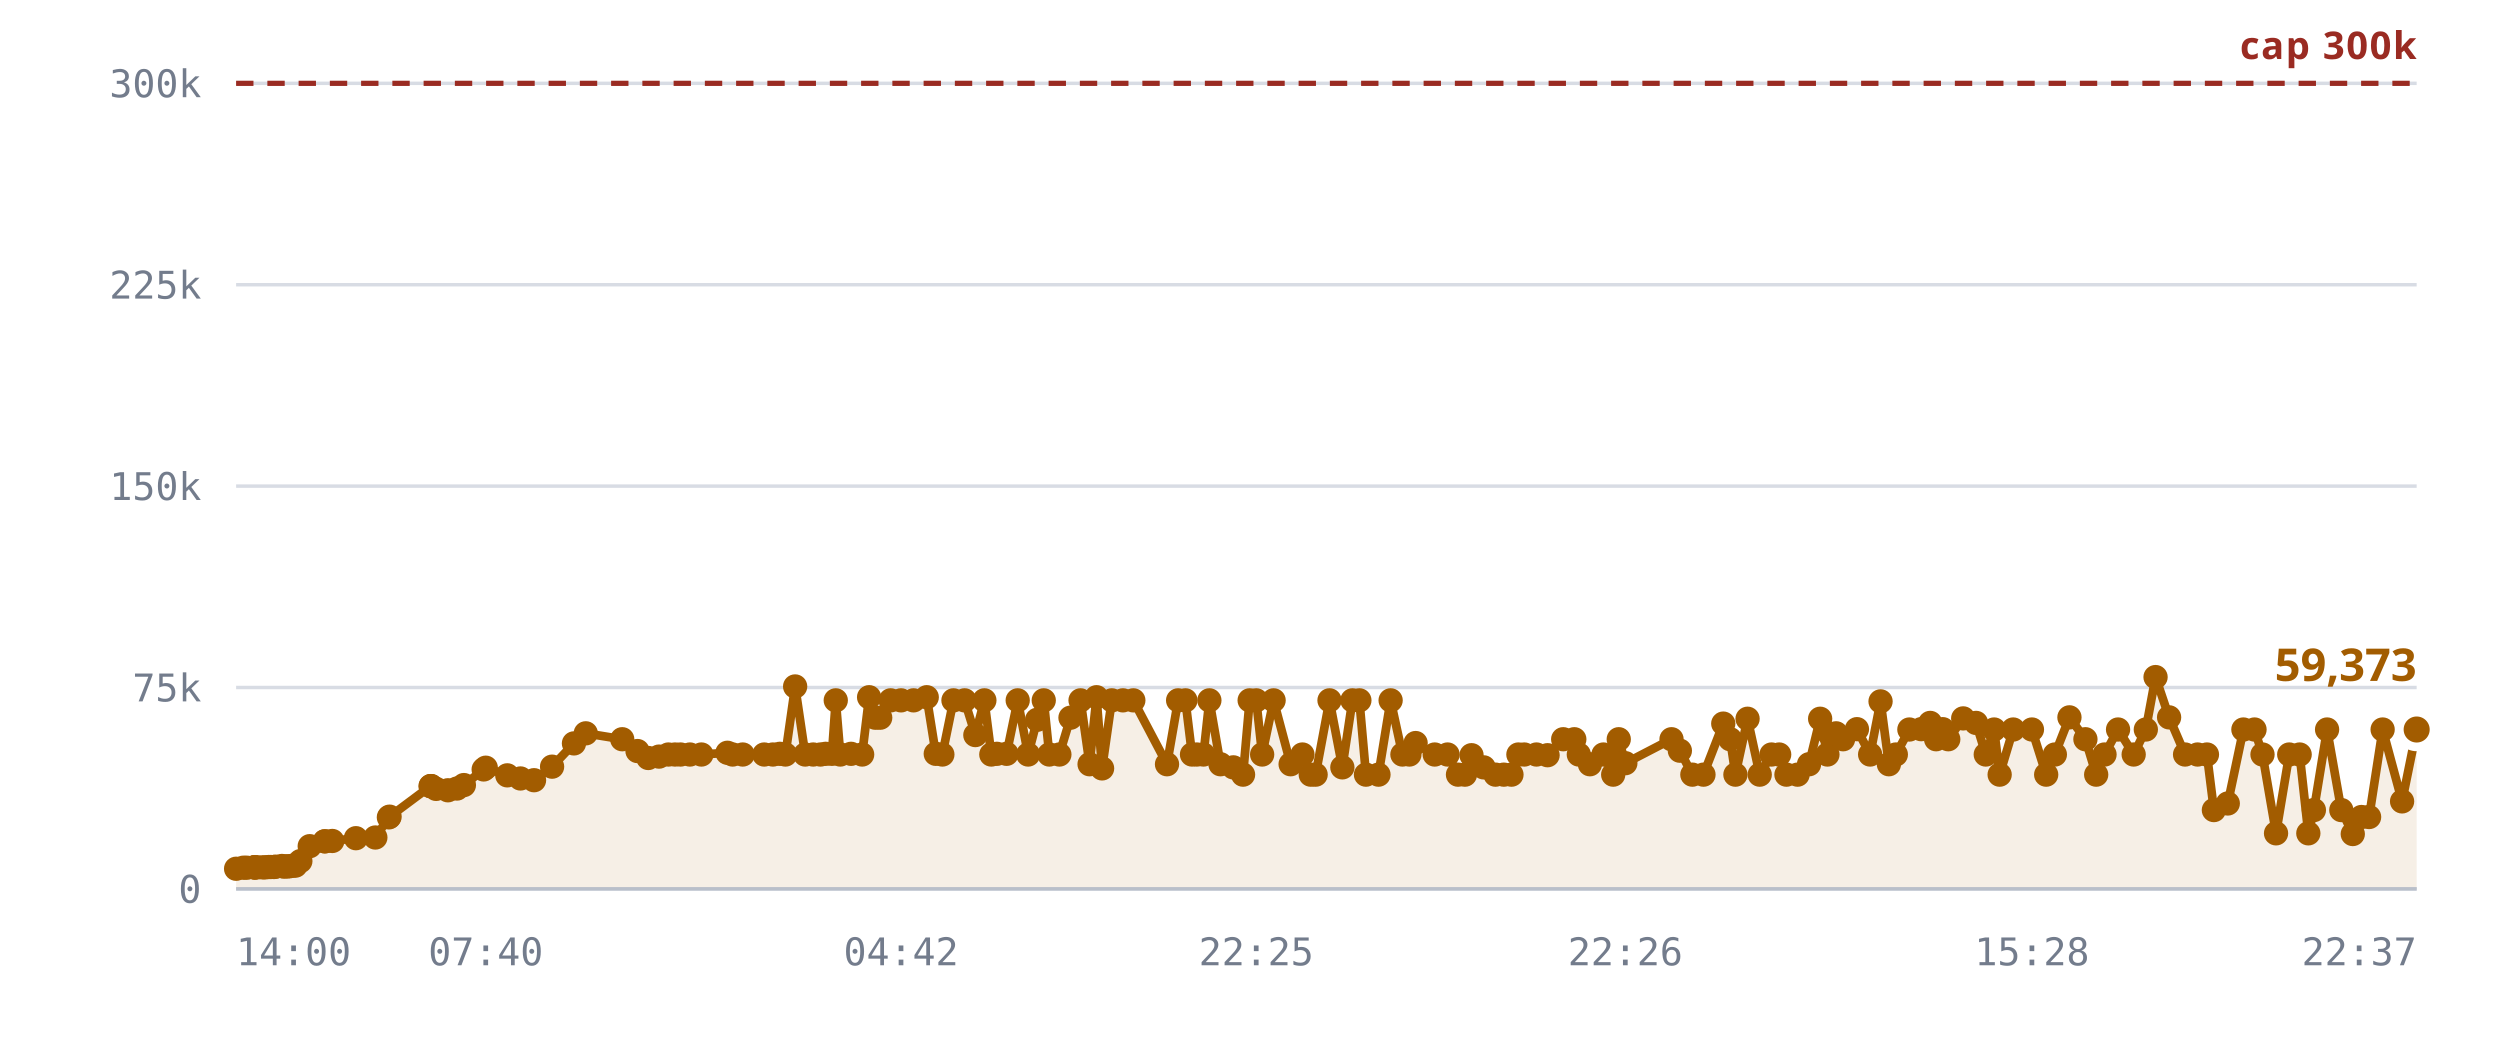
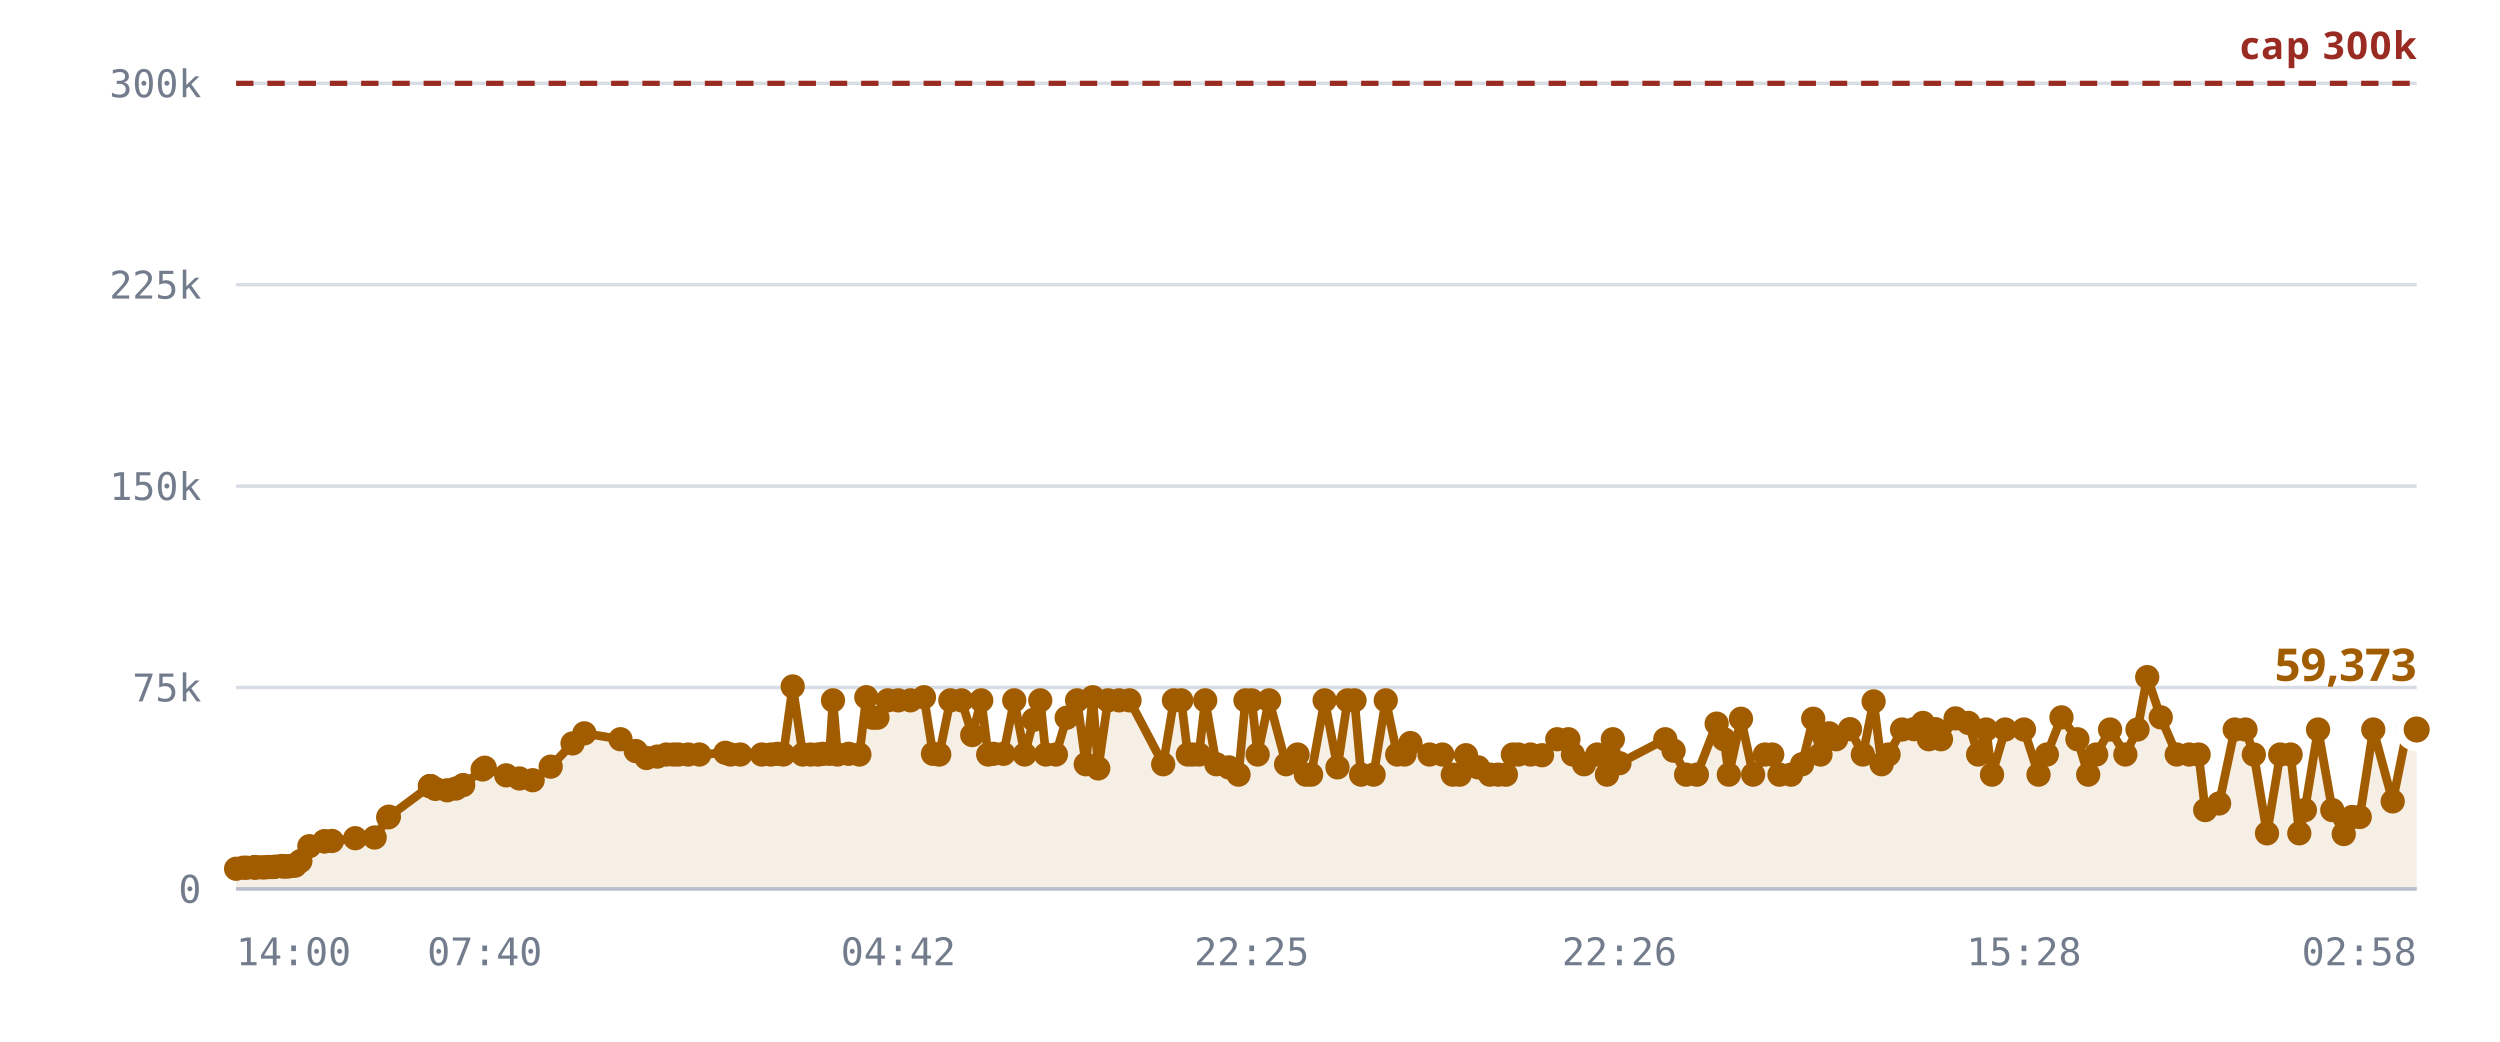
<svg xmlns="http://www.w3.org/2000/svg" viewBox="0 0 720 300" role="img" aria-label="Rooms against the 300,000 cap">
  <style>
    .grid      { stroke: var(--chart-grid, #d8dce4); stroke-width: 1; }
    .cap       { stroke: var(--chart-cap, #9a2b22); stroke-width: 1.5; stroke-dasharray: 5 4; }
    .cap-label { fill: var(--chart-cap, #9a2b22); font: 600 11px Archivo, system-ui, sans-serif; letter-spacing: .04em; }
    .tick      { fill: var(--chart-muted, #737c8c); font: 500 11px "IBM Plex Mono", ui-monospace, monospace; }
    .tick-y    { text-anchor: end; }
    .tick-x    { text-anchor: middle; }
    .series    { fill: none; stroke: var(--chart-line, #a25c00); stroke-width: 2.5; stroke-linejoin: round; stroke-linecap: round; }
    .fill      { fill: var(--chart-fill, rgba(162,92,0,.10)); stroke: none; }
    .dot       { fill: var(--chart-line, #a25c00); }
    .dot-last  { stroke: var(--chart-bg, #fff); stroke-width: 2.5; }
    .end-label { fill: var(--chart-line, #a25c00); font: 700 13px Archivo, system-ui, sans-serif; }
    .axis      { stroke: var(--chart-axis, #b9bfca); stroke-width: 1; }
  </style>
  <line x1="68" y1="256.0" x2="696" y2="256.0" class="grid" />
  <text x="58" y="260.0" class="tick tick-y">0</text>
  <line x1="68" y1="198.0" x2="696" y2="198.0" class="grid" />
  <text x="58" y="202.0" class="tick tick-y">75k</text>
  <line x1="68" y1="140.0" x2="696" y2="140.0" class="grid" />
  <text x="58" y="144.0" class="tick tick-y">150k</text>
  <line x1="68" y1="82.0" x2="696" y2="82.0" class="grid" />
  <text x="58" y="86.0" class="tick tick-y">225k</text>
  <line x1="68" y1="24.0" x2="696" y2="24.0" class="grid" />
  <text x="58" y="28.0" class="tick tick-y">300k</text>
-   <path d="M68.0,250.2 L70.1,249.9 L71.1,249.9 L73.2,249.8 L73.3,249.8 L73.3,249.8 L73.5,249.8 L74.1,249.8 L75.6,249.8 L76.4,249.8 L77.4,249.7 L78.0,249.7 L78.9,249.7 L79.4,249.6 L81.2,249.4 L81.8,249.6 L82.7,249.5 L83.3,249.5 L84.4,249.3 L85.1,249.3 L86.5,248.0 L89.2,243.7 L93.5,242.3 L93.6,242.3 L95.7,242.2 L102.5,241.4 L108.1,241.2 L112.0,235.4 L112.2,235.2 L124.0,226.4 L124.1,226.4 L124.2,226.4 L125.6,227.2 L129.0,227.6 L131.6,227.1 L133.6,226.1 L139.3,221.6 L139.9,221.1 L146.1,223.3 L149.9,224.2 L153.8,224.7 L159.0,220.8 L165.3,214.1 L168.7,211.2 L179.2,212.9 L183.6,216.3 L186.7,218.3 L189.8,217.9 L192.5,217.3 L194.4,217.3 L196.0,217.3 L198.7,217.3 L202.0,217.3 L209.5,216.8 L211.0,217.3 L213.9,217.3 L220.1,217.3 L222.6,217.3 L224.6,217.1 L226.2,217.3 L229.0,197.7 L231.9,217.3 L234.2,217.3 L236.3,217.3 L237.8,217.1 L239.6,217.1 L240.7,201.7 L242.0,217.3 L245.1,217.1 L248.3,217.3 L250.3,200.8 L252.1,206.7 L253.5,206.7 L256.5,201.7 L259.5,201.7 L263.1,201.7 L266.9,200.8 L269.5,217.1 L271.4,217.3 L274.6,201.7 L277.8,201.7 L280.9,211.7 L283.5,201.7 L285.5,217.3 L287.1,217.1 L289.9,217.1 L293.1,201.7 L296.1,217.3 L298.7,207.3 L300.6,201.7 L302.2,217.3 L305.1,217.3 L308.3,206.7 L311.2,201.7 L313.8,220.1 L315.8,200.8 L317.4,221.3 L320.2,201.7 L323.4,201.7 L326.4,201.7 L336.1,220.1 L339.3,201.7 L341.4,201.7 L343.3,217.3 L344.7,217.3 L346.6,217.3 L348.3,201.7 L351.5,220.1 L355.2,221.0 L358.0,223.1 L359.9,201.7 L361.8,201.7 L363.5,217.3 L366.8,201.7 L371.7,220.1 L375.1,217.3 L377.5,223.1 L378.9,223.1 L382.9,201.7 L386.6,221.0 L389.5,201.7 L391.5,201.7 L393.4,223.1 L397.0,223.1 L400.5,201.7 L403.9,217.3 L405.9,217.3 L407.7,214.0 L413.2,217.3 L416.9,217.3 L419.9,223.1 L421.9,223.1 L423.8,217.5 L427.3,221.0 L430.7,223.1 L433.1,223.1 L435.3,223.1 L437.3,217.3 L439.0,217.3 L442.5,217.3 L445.7,217.5 L450.2,212.9 L453.4,212.9 L454.7,217.3 L457.9,220.1 L461.8,217.3 L464.6,223.1 L466.2,212.9 L468.1,219.8 L481.4,212.9 L483.8,216.2 L487.4,223.1 L490.6,223.1 L496.3,208.4 L498.3,212.9 L499.8,223.1 L503.3,207.0 L506.8,223.1 L510.2,217.3 L512.4,217.3 L514.5,223.1 L517.7,223.1 L521.0,220.1 L524.2,207.0 L526.3,217.3 L526.8,211.3 L528.8,211.2 L530.8,212.9 L534.8,210.0 L538.6,217.3 L541.6,202.0 L544.0,220.1 L546.0,217.3 L549.9,210.1 L553.3,210.0 L555.9,208.2 L557.6,212.9 L559.5,210.0 L561.1,212.9 L565.4,206.9 L569.1,208.2 L571.9,217.3 L574.3,210.1 L575.9,223.1 L579.8,210.1 L585.2,210.1 L589.3,223.1 L591.8,217.3 L596.0,206.6 L600.6,212.9 L603.7,223.1 L606.1,217.3 L610.0,210.1 L614.5,217.3 L618.0,210.1 L620.8,195.0 L624.7,206.6 L629.3,217.3 L632.9,217.3 L635.6,217.3 L637.6,233.3 L641.6,231.4 L646.1,210.1 L649.3,210.1 L651.6,217.3 L655.5,240.0 L659.3,217.3 L662.3,217.3 L664.8,240.0 L666.4,233.3 L670.2,210.1 L674.3,233.3 L677.6,240.2 L680.1,235.3 L682.3,235.3 L686.2,210.1 L691.8,230.8 L696.0,210.1 L696.0,256.0 L68.0,256.0 Z" class="fill" />
+   <path d="M68.0,250.2 L70.1,249.9 L71.1,249.9 L73.2,249.8 L73.3,249.8 L73.3,249.8 L73.5,249.8 L74.1,249.8 L75.5,249.8 L76.4,249.8 L77.4,249.7 L78.0,249.7 L78.8,249.7 L79.3,249.6 L81.1,249.4 L81.7,249.6 L82.7,249.5 L83.2,249.5 L84.3,249.3 L85.0,249.3 L86.5,248.0 L89.1,243.7 L93.4,242.3 L93.5,242.3 L95.6,242.2 L102.3,241.4 L107.9,241.2 L111.8,235.4 L112.0,235.2 L123.8,226.4 L123.9,226.4 L124.0,226.4 L125.4,227.2 L128.8,227.6 L131.3,227.1 L133.4,226.1 L139.0,221.6 L139.6,221.1 L145.8,223.3 L149.6,224.2 L153.4,224.7 L158.6,220.8 L164.9,214.1 L168.3,211.2 L178.7,212.9 L183.1,216.3 L186.2,218.3 L189.3,217.9 L191.9,217.3 L193.9,217.3 L195.4,217.3 L198.2,217.3 L201.4,217.3 L208.9,216.8 L210.4,217.3 L213.2,217.3 L219.4,217.3 L222.0,217.3 L223.9,217.1 L225.6,217.3 L228.3,197.7 L231.2,217.3 L233.5,217.3 L235.6,217.3 L237.0,217.1 L238.9,217.1 L239.9,201.7 L241.2,217.3 L244.4,217.1 L247.5,217.3 L249.5,200.8 L251.3,206.7 L252.7,206.7 L255.7,201.7 L258.7,201.7 L262.2,201.7 L266.1,200.8 L268.7,217.1 L270.5,217.3 L273.7,201.7 L276.9,201.7 L280.0,211.7 L282.6,201.7 L284.6,217.3 L286.1,217.1 L289.0,217.1 L292.1,201.7 L295.1,217.3 L297.7,207.3 L299.6,201.7 L301.2,217.3 L304.1,217.3 L307.2,206.7 L310.2,201.7 L312.7,220.1 L314.7,200.8 L316.3,221.3 L319.1,201.7 L322.3,201.7 L325.3,201.7 L335.0,220.1 L338.1,201.7 L340.2,201.7 L342.1,217.3 L343.5,217.3 L345.3,217.3 L347.1,201.7 L350.3,220.1 L353.9,221.0 L356.7,223.1 L358.7,201.7 L360.5,201.7 L362.2,217.3 L365.5,201.7 L370.4,220.1 L373.7,217.3 L376.1,223.1 L377.6,223.1 L381.5,201.7 L385.2,221.0 L388.1,201.7 L390.1,201.7 L392.0,223.1 L395.6,223.1 L399.1,201.7 L402.4,217.3 L404.5,217.3 L406.2,214.0 L411.7,217.3 L415.4,217.3 L418.4,223.1 L420.4,223.1 L422.2,217.5 L425.7,221.0 L429.1,223.1 L431.5,223.1 L433.7,223.1 L435.7,217.3 L437.3,217.3 L440.8,217.3 L444.1,217.5 L448.5,212.9 L451.7,212.9 L453.0,217.3 L456.2,220.1 L460.0,217.3 L462.8,223.1 L464.5,212.9 L466.4,219.8 L479.6,212.9 L482.0,216.2 L485.6,223.1 L488.7,223.1 L494.4,208.4 L496.5,212.9 L497.9,223.1 L501.4,207.0 L504.9,223.1 L508.3,217.3 L510.4,217.3 L512.5,223.1 L515.8,223.1 L519.0,220.1 L522.2,207.0 L524.3,217.3 L524.8,211.3 L526.8,211.2 L528.8,212.9 L532.8,210.0 L536.5,217.3 L539.6,202.0 L541.9,220.1 L543.9,217.3 L547.8,210.1 L551.2,210.0 L553.8,208.2 L555.5,212.9 L557.4,210.0 L559.0,212.9 L563.2,206.9 L566.9,208.2 L569.7,217.3 L572.0,210.1 L573.7,223.1 L577.5,210.1 L582.9,210.1 L587.1,223.1 L589.5,217.3 L593.7,206.6 L598.3,212.9 L601.4,223.1 L603.7,217.3 L607.7,210.1 L612.1,217.3 L615.6,210.1 L618.4,195.0 L622.3,206.6 L626.9,217.3 L630.5,217.3 L633.2,217.3 L635.1,233.3 L639.1,231.4 L643.6,210.1 L646.7,210.1 L649.1,217.3 L652.9,240.0 L656.7,217.3 L659.7,217.3 L662.2,240.0 L663.8,233.3 L667.6,210.1 L671.7,233.3 L675.0,240.2 L677.4,235.3 L679.6,235.3 L683.5,210.1 L689.1,230.8 L693.3,210.1 L696.0,210.1 L696.0,256.0 L68.0,256.0 Z" class="fill" />
  <line x1="68" y1="24.0" x2="696" y2="24.0" class="cap" />
  <text x="696" y="17.0" class="cap-label" text-anchor="end">cap 300k</text>
-   <path d="M68.0,250.2 L70.1,249.9 L71.1,249.9 L73.2,249.8 L73.3,249.8 L73.3,249.8 L73.5,249.8 L74.1,249.8 L75.6,249.8 L76.4,249.8 L77.4,249.7 L78.0,249.7 L78.9,249.7 L79.4,249.6 L81.2,249.4 L81.8,249.6 L82.7,249.5 L83.3,249.5 L84.4,249.3 L85.1,249.3 L86.5,248.0 L89.2,243.7 L93.5,242.3 L93.6,242.3 L95.7,242.2 L102.5,241.4 L108.1,241.2 L112.0,235.4 L112.2,235.2 L124.0,226.4 L124.1,226.4 L124.2,226.4 L125.6,227.2 L129.0,227.6 L131.6,227.1 L133.6,226.1 L139.3,221.6 L139.9,221.1 L146.1,223.3 L149.9,224.2 L153.8,224.7 L159.0,220.8 L165.3,214.1 L168.7,211.2 L179.2,212.9 L183.6,216.3 L186.7,218.3 L189.8,217.9 L192.5,217.3 L194.4,217.3 L196.0,217.3 L198.7,217.3 L202.0,217.3 L209.5,216.8 L211.0,217.3 L213.9,217.3 L220.1,217.3 L222.6,217.3 L224.6,217.1 L226.2,217.3 L229.0,197.7 L231.9,217.3 L234.2,217.3 L236.3,217.3 L237.8,217.1 L239.6,217.1 L240.7,201.7 L242.0,217.3 L245.1,217.1 L248.3,217.3 L250.3,200.8 L252.1,206.7 L253.5,206.7 L256.5,201.7 L259.5,201.7 L263.1,201.7 L266.9,200.8 L269.5,217.1 L271.4,217.3 L274.6,201.7 L277.8,201.7 L280.9,211.7 L283.5,201.7 L285.5,217.3 L287.1,217.1 L289.9,217.1 L293.1,201.7 L296.1,217.3 L298.7,207.3 L300.6,201.7 L302.2,217.3 L305.1,217.3 L308.3,206.7 L311.2,201.7 L313.8,220.1 L315.8,200.8 L317.4,221.3 L320.2,201.7 L323.4,201.7 L326.4,201.7 L336.1,220.1 L339.3,201.7 L341.4,201.7 L343.3,217.3 L344.7,217.3 L346.6,217.3 L348.3,201.7 L351.5,220.1 L355.2,221.0 L358.0,223.1 L359.9,201.7 L361.8,201.7 L363.5,217.3 L366.8,201.7 L371.7,220.1 L375.1,217.3 L377.5,223.1 L378.9,223.1 L382.9,201.7 L386.6,221.0 L389.5,201.7 L391.5,201.7 L393.4,223.1 L397.0,223.1 L400.5,201.7 L403.9,217.3 L405.9,217.3 L407.7,214.0 L413.2,217.3 L416.9,217.3 L419.9,223.1 L421.9,223.1 L423.8,217.5 L427.3,221.0 L430.7,223.1 L433.1,223.1 L435.3,223.1 L437.3,217.3 L439.0,217.3 L442.5,217.3 L445.7,217.5 L450.2,212.9 L453.4,212.9 L454.7,217.3 L457.9,220.1 L461.8,217.3 L464.6,223.1 L466.2,212.9 L468.1,219.8 L481.4,212.9 L483.8,216.2 L487.4,223.1 L490.6,223.1 L496.3,208.4 L498.3,212.9 L499.8,223.1 L503.3,207.0 L506.8,223.1 L510.2,217.3 L512.4,217.3 L514.5,223.1 L517.7,223.1 L521.0,220.1 L524.2,207.0 L526.3,217.3 L526.8,211.3 L528.8,211.2 L530.8,212.9 L534.8,210.0 L538.6,217.3 L541.6,202.0 L544.0,220.1 L546.0,217.3 L549.9,210.1 L553.3,210.0 L555.9,208.2 L557.6,212.9 L559.5,210.0 L561.1,212.9 L565.4,206.9 L569.1,208.2 L571.9,217.3 L574.3,210.1 L575.9,223.1 L579.8,210.1 L585.2,210.1 L589.3,223.1 L591.8,217.3 L596.0,206.6 L600.6,212.9 L603.7,223.1 L606.1,217.3 L610.0,210.1 L614.5,217.3 L618.0,210.1 L620.8,195.0 L624.7,206.6 L629.3,217.3 L632.9,217.3 L635.6,217.3 L637.6,233.3 L641.6,231.4 L646.1,210.1 L649.3,210.1 L651.6,217.3 L655.5,240.0 L659.3,217.3 L662.3,217.3 L664.8,240.0 L666.4,233.3 L670.2,210.1 L674.3,233.3 L677.6,240.2 L680.1,235.3 L682.3,235.3 L686.2,210.1 L691.8,230.8 L696.0,210.1" class="series" />
+   <path d="M68.0,250.2 L70.1,249.9 L71.1,249.9 L73.2,249.8 L73.3,249.8 L73.3,249.8 L73.5,249.8 L74.1,249.8 L75.5,249.8 L76.4,249.8 L77.4,249.7 L78.0,249.7 L78.8,249.7 L79.3,249.6 L81.1,249.4 L81.7,249.6 L82.7,249.5 L83.2,249.5 L84.3,249.3 L85.0,249.3 L86.5,248.0 L89.1,243.7 L93.4,242.3 L93.5,242.3 L95.6,242.2 L102.3,241.4 L107.9,241.2 L111.8,235.4 L112.0,235.2 L123.8,226.4 L123.9,226.4 L124.0,226.4 L125.4,227.2 L128.8,227.6 L131.3,227.1 L133.4,226.1 L139.0,221.6 L139.6,221.1 L145.8,223.3 L149.6,224.2 L153.4,224.7 L158.6,220.8 L164.9,214.1 L168.3,211.2 L178.7,212.9 L183.1,216.3 L186.2,218.3 L189.3,217.9 L191.9,217.3 L193.9,217.3 L195.4,217.3 L198.2,217.3 L201.4,217.3 L208.9,216.8 L210.4,217.3 L213.2,217.3 L219.4,217.3 L222.0,217.3 L223.9,217.1 L225.6,217.3 L228.3,197.7 L231.2,217.3 L233.5,217.3 L235.6,217.3 L237.0,217.1 L238.9,217.1 L239.9,201.7 L241.2,217.3 L244.4,217.1 L247.5,217.3 L249.5,200.8 L251.3,206.7 L252.7,206.7 L255.7,201.7 L258.7,201.7 L262.2,201.7 L266.1,200.8 L268.7,217.1 L270.5,217.3 L273.7,201.7 L276.9,201.7 L280.0,211.7 L282.6,201.7 L284.6,217.3 L286.1,217.1 L289.0,217.1 L292.1,201.7 L295.1,217.3 L297.7,207.3 L299.6,201.7 L301.2,217.3 L304.1,217.3 L307.2,206.7 L310.2,201.7 L312.7,220.1 L314.7,200.8 L316.3,221.3 L319.1,201.7 L322.3,201.7 L325.3,201.7 L335.0,220.1 L338.1,201.7 L340.2,201.7 L342.1,217.3 L343.5,217.3 L345.3,217.3 L347.1,201.7 L350.3,220.1 L353.9,221.0 L356.7,223.1 L358.7,201.7 L360.5,201.7 L362.2,217.3 L365.5,201.7 L370.4,220.1 L373.7,217.3 L376.1,223.1 L377.6,223.1 L381.5,201.7 L385.2,221.0 L388.1,201.7 L390.1,201.7 L392.0,223.1 L395.6,223.1 L399.1,201.7 L402.4,217.3 L404.5,217.3 L406.2,214.0 L411.7,217.3 L415.4,217.3 L418.4,223.1 L420.4,223.1 L422.2,217.5 L425.7,221.0 L429.1,223.1 L431.5,223.1 L433.7,223.1 L435.7,217.3 L437.3,217.3 L440.8,217.3 L444.1,217.5 L448.5,212.9 L451.7,212.9 L453.0,217.3 L456.2,220.1 L460.0,217.3 L462.8,223.1 L464.5,212.9 L466.4,219.8 L479.6,212.9 L482.0,216.2 L485.6,223.1 L488.7,223.1 L494.4,208.4 L496.5,212.9 L497.9,223.1 L501.4,207.0 L504.9,223.1 L508.3,217.3 L510.4,217.3 L512.5,223.1 L515.8,223.1 L519.0,220.1 L522.2,207.0 L524.3,217.3 L524.8,211.3 L526.8,211.2 L528.8,212.9 L532.8,210.0 L536.5,217.3 L539.6,202.0 L541.9,220.1 L543.9,217.3 L547.8,210.1 L551.2,210.0 L553.8,208.2 L555.5,212.9 L557.4,210.0 L559.0,212.9 L563.2,206.9 L566.9,208.2 L569.7,217.3 L572.0,210.1 L573.7,223.1 L577.5,210.1 L582.9,210.1 L587.1,223.1 L589.5,217.3 L593.7,206.6 L598.3,212.9 L601.4,223.1 L603.7,217.3 L607.7,210.1 L612.1,217.3 L615.6,210.1 L618.4,195.0 L622.3,206.6 L626.9,217.3 L630.5,217.3 L633.2,217.3 L635.1,233.3 L639.1,231.4 L643.6,210.1 L646.7,210.1 L649.1,217.3 L652.9,240.0 L656.7,217.3 L659.7,217.3 L662.2,240.0 L663.8,233.3 L667.6,210.1 L671.7,233.3 L675.0,240.2 L677.4,235.3 L679.6,235.3 L683.5,210.1 L689.1,230.8 L693.3,210.1 L696.0,210.1" class="series" />
  <circle cx="68.0" cy="250.2" r="3.5" class="dot" />
  <circle cx="70.1" cy="249.9" r="3.5" class="dot" />
  <circle cx="71.1" cy="249.9" r="3.5" class="dot" />
  <circle cx="73.2" cy="249.8" r="3.5" class="dot" />
  <circle cx="73.3" cy="249.8" r="3.5" class="dot" />
  <circle cx="73.3" cy="249.8" r="3.5" class="dot" />
  <circle cx="73.5" cy="249.8" r="3.5" class="dot" />
  <circle cx="74.1" cy="249.8" r="3.5" class="dot" />
-   <circle cx="75.6" cy="249.8" r="3.5" class="dot" />
+   <circle cx="75.5" cy="249.8" r="3.5" class="dot" />
  <circle cx="76.4" cy="249.8" r="3.5" class="dot" />
  <circle cx="77.4" cy="249.7" r="3.5" class="dot" />
  <circle cx="78.0" cy="249.7" r="3.5" class="dot" />
-   <circle cx="78.9" cy="249.7" r="3.5" class="dot" />
-   <circle cx="79.4" cy="249.6" r="3.5" class="dot" />
-   <circle cx="81.2" cy="249.4" r="3.5" class="dot" />
-   <circle cx="81.8" cy="249.6" r="3.5" class="dot" />
+   <circle cx="78.8" cy="249.7" r="3.5" class="dot" />
+   <circle cx="79.3" cy="249.6" r="3.5" class="dot" />
+   <circle cx="81.1" cy="249.4" r="3.5" class="dot" />
+   <circle cx="81.7" cy="249.6" r="3.5" class="dot" />
  <circle cx="82.7" cy="249.5" r="3.5" class="dot" />
-   <circle cx="83.3" cy="249.5" r="3.5" class="dot" />
-   <circle cx="84.4" cy="249.3" r="3.5" class="dot" />
-   <circle cx="85.1" cy="249.3" r="3.5" class="dot" />
+   <circle cx="83.2" cy="249.5" r="3.5" class="dot" />
+   <circle cx="84.3" cy="249.3" r="3.5" class="dot" />
+   <circle cx="85.0" cy="249.3" r="3.5" class="dot" />
  <circle cx="86.5" cy="248.0" r="3.5" class="dot" />
-   <circle cx="89.2" cy="243.7" r="3.5" class="dot" />
+   <circle cx="89.1" cy="243.7" r="3.5" class="dot" />
+   <circle cx="93.4" cy="242.3" r="3.5" class="dot" />
  <circle cx="93.5" cy="242.3" r="3.5" class="dot" />
-   <circle cx="93.6" cy="242.3" r="3.5" class="dot" />
-   <circle cx="95.7" cy="242.2" r="3.5" class="dot" />
-   <circle cx="102.5" cy="241.4" r="3.5" class="dot" />
-   <circle cx="108.1" cy="241.2" r="3.5" class="dot" />
-   <circle cx="112.0" cy="235.4" r="3.5" class="dot" />
-   <circle cx="112.2" cy="235.2" r="3.5" class="dot" />
+   <circle cx="95.6" cy="242.2" r="3.5" class="dot" />
+   <circle cx="102.3" cy="241.4" r="3.5" class="dot" />
+   <circle cx="107.9" cy="241.2" r="3.5" class="dot" />
+   <circle cx="111.8" cy="235.4" r="3.5" class="dot" />
+   <circle cx="112.0" cy="235.2" r="3.5" class="dot" />
+   <circle cx="123.8" cy="226.4" r="3.5" class="dot" />
+   <circle cx="123.9" cy="226.4" r="3.5" class="dot" />
  <circle cx="124.0" cy="226.4" r="3.5" class="dot" />
-   <circle cx="124.1" cy="226.4" r="3.5" class="dot" />
-   <circle cx="124.2" cy="226.4" r="3.5" class="dot" />
-   <circle cx="125.6" cy="227.2" r="3.5" class="dot" />
-   <circle cx="129.0" cy="227.6" r="3.5" class="dot" />
-   <circle cx="131.6" cy="227.1" r="3.5" class="dot" />
-   <circle cx="133.6" cy="226.1" r="3.5" class="dot" />
-   <circle cx="139.3" cy="221.6" r="3.5" class="dot" />
-   <circle cx="139.9" cy="221.1" r="3.5" class="dot" />
-   <circle cx="146.1" cy="223.3" r="3.5" class="dot" />
-   <circle cx="149.9" cy="224.2" r="3.5" class="dot" />
-   <circle cx="153.8" cy="224.7" r="3.5" class="dot" />
-   <circle cx="159.0" cy="220.8" r="3.5" class="dot" />
-   <circle cx="165.3" cy="214.1" r="3.5" class="dot" />
-   <circle cx="168.7" cy="211.2" r="3.5" class="dot" />
-   <circle cx="179.2" cy="212.9" r="3.5" class="dot" />
-   <circle cx="183.6" cy="216.3" r="3.5" class="dot" />
-   <circle cx="186.7" cy="218.3" r="3.5" class="dot" />
-   <circle cx="189.8" cy="217.9" r="3.5" class="dot" />
-   <circle cx="192.5" cy="217.3" r="3.5" class="dot" />
-   <circle cx="194.4" cy="217.3" r="3.5" class="dot" />
-   <circle cx="196.0" cy="217.3" r="3.5" class="dot" />
-   <circle cx="198.7" cy="217.3" r="3.5" class="dot" />
-   <circle cx="202.0" cy="217.3" r="3.5" class="dot" />
-   <circle cx="209.5" cy="216.8" r="3.5" class="dot" />
-   <circle cx="211.0" cy="217.3" r="3.5" class="dot" />
-   <circle cx="213.9" cy="217.3" r="3.5" class="dot" />
-   <circle cx="220.1" cy="217.3" r="3.5" class="dot" />
-   <circle cx="222.6" cy="217.3" r="3.5" class="dot" />
-   <circle cx="224.6" cy="217.1" r="3.5" class="dot" />
-   <circle cx="226.2" cy="217.3" r="3.5" class="dot" />
-   <circle cx="229.0" cy="197.7" r="3.5" class="dot" />
-   <circle cx="231.9" cy="217.3" r="3.5" class="dot" />
-   <circle cx="234.2" cy="217.3" r="3.5" class="dot" />
-   <circle cx="236.3" cy="217.3" r="3.5" class="dot" />
-   <circle cx="237.8" cy="217.1" r="3.5" class="dot" />
-   <circle cx="239.6" cy="217.1" r="3.5" class="dot" />
-   <circle cx="240.7" cy="201.7" r="3.5" class="dot" />
-   <circle cx="242.0" cy="217.3" r="3.5" class="dot" />
-   <circle cx="245.1" cy="217.1" r="3.5" class="dot" />
-   <circle cx="248.3" cy="217.3" r="3.5" class="dot" />
-   <circle cx="250.3" cy="200.8" r="3.5" class="dot" />
-   <circle cx="252.1" cy="206.7" r="3.5" class="dot" />
-   <circle cx="253.5" cy="206.7" r="3.5" class="dot" />
-   <circle cx="256.5" cy="201.7" r="3.5" class="dot" />
-   <circle cx="259.5" cy="201.7" r="3.5" class="dot" />
-   <circle cx="263.1" cy="201.7" r="3.5" class="dot" />
-   <circle cx="266.9" cy="200.8" r="3.5" class="dot" />
-   <circle cx="269.5" cy="217.1" r="3.5" class="dot" />
-   <circle cx="271.4" cy="217.3" r="3.5" class="dot" />
-   <circle cx="274.6" cy="201.7" r="3.5" class="dot" />
-   <circle cx="277.8" cy="201.7" r="3.5" class="dot" />
-   <circle cx="280.9" cy="211.7" r="3.5" class="dot" />
-   <circle cx="283.5" cy="201.7" r="3.5" class="dot" />
-   <circle cx="285.5" cy="217.3" r="3.5" class="dot" />
-   <circle cx="287.1" cy="217.1" r="3.5" class="dot" />
-   <circle cx="289.9" cy="217.1" r="3.5" class="dot" />
-   <circle cx="293.1" cy="201.7" r="3.5" class="dot" />
-   <circle cx="296.1" cy="217.3" r="3.5" class="dot" />
-   <circle cx="298.7" cy="207.3" r="3.5" class="dot" />
-   <circle cx="300.6" cy="201.7" r="3.5" class="dot" />
-   <circle cx="302.2" cy="217.3" r="3.5" class="dot" />
-   <circle cx="305.1" cy="217.3" r="3.5" class="dot" />
-   <circle cx="308.3" cy="206.7" r="3.5" class="dot" />
-   <circle cx="311.2" cy="201.7" r="3.5" class="dot" />
-   <circle cx="313.8" cy="220.1" r="3.5" class="dot" />
-   <circle cx="315.8" cy="200.8" r="3.5" class="dot" />
-   <circle cx="317.4" cy="221.3" r="3.5" class="dot" />
-   <circle cx="320.2" cy="201.7" r="3.5" class="dot" />
-   <circle cx="323.4" cy="201.7" r="3.5" class="dot" />
-   <circle cx="326.4" cy="201.7" r="3.5" class="dot" />
-   <circle cx="336.1" cy="220.1" r="3.5" class="dot" />
-   <circle cx="339.3" cy="201.7" r="3.5" class="dot" />
-   <circle cx="341.4" cy="201.7" r="3.5" class="dot" />
-   <circle cx="343.3" cy="217.3" r="3.5" class="dot" />
-   <circle cx="344.7" cy="217.3" r="3.5" class="dot" />
-   <circle cx="346.6" cy="217.3" r="3.5" class="dot" />
-   <circle cx="348.3" cy="201.7" r="3.5" class="dot" />
-   <circle cx="351.5" cy="220.1" r="3.5" class="dot" />
-   <circle cx="355.2" cy="221.0" r="3.5" class="dot" />
-   <circle cx="358.0" cy="223.1" r="3.5" class="dot" />
-   <circle cx="359.9" cy="201.7" r="3.5" class="dot" />
-   <circle cx="361.8" cy="201.7" r="3.5" class="dot" />
-   <circle cx="363.5" cy="217.3" r="3.5" class="dot" />
-   <circle cx="366.8" cy="201.7" r="3.5" class="dot" />
-   <circle cx="371.7" cy="220.1" r="3.5" class="dot" />
-   <circle cx="375.1" cy="217.3" r="3.5" class="dot" />
-   <circle cx="377.5" cy="223.1" r="3.5" class="dot" />
-   <circle cx="378.9" cy="223.1" r="3.5" class="dot" />
-   <circle cx="382.9" cy="201.7" r="3.5" class="dot" />
-   <circle cx="386.6" cy="221.0" r="3.5" class="dot" />
-   <circle cx="389.5" cy="201.7" r="3.5" class="dot" />
-   <circle cx="391.5" cy="201.7" r="3.5" class="dot" />
-   <circle cx="393.4" cy="223.1" r="3.5" class="dot" />
-   <circle cx="397.0" cy="223.1" r="3.5" class="dot" />
-   <circle cx="400.5" cy="201.7" r="3.5" class="dot" />
-   <circle cx="403.9" cy="217.3" r="3.5" class="dot" />
-   <circle cx="405.9" cy="217.3" r="3.5" class="dot" />
-   <circle cx="407.7" cy="214.0" r="3.5" class="dot" />
-   <circle cx="413.2" cy="217.3" r="3.5" class="dot" />
-   <circle cx="416.9" cy="217.3" r="3.5" class="dot" />
-   <circle cx="419.9" cy="223.1" r="3.5" class="dot" />
-   <circle cx="421.9" cy="223.1" r="3.5" class="dot" />
-   <circle cx="423.8" cy="217.5" r="3.5" class="dot" />
-   <circle cx="427.3" cy="221.0" r="3.5" class="dot" />
-   <circle cx="430.7" cy="223.1" r="3.5" class="dot" />
-   <circle cx="433.1" cy="223.1" r="3.5" class="dot" />
-   <circle cx="435.3" cy="223.1" r="3.5" class="dot" />
+   <circle cx="125.4" cy="227.2" r="3.5" class="dot" />
+   <circle cx="128.8" cy="227.6" r="3.5" class="dot" />
+   <circle cx="131.3" cy="227.1" r="3.5" class="dot" />
+   <circle cx="133.4" cy="226.1" r="3.5" class="dot" />
+   <circle cx="139.0" cy="221.6" r="3.5" class="dot" />
+   <circle cx="139.6" cy="221.1" r="3.5" class="dot" />
+   <circle cx="145.8" cy="223.3" r="3.5" class="dot" />
+   <circle cx="149.6" cy="224.2" r="3.5" class="dot" />
+   <circle cx="153.4" cy="224.7" r="3.5" class="dot" />
+   <circle cx="158.6" cy="220.8" r="3.5" class="dot" />
+   <circle cx="164.9" cy="214.1" r="3.5" class="dot" />
+   <circle cx="168.3" cy="211.2" r="3.5" class="dot" />
+   <circle cx="178.7" cy="212.9" r="3.5" class="dot" />
+   <circle cx="183.1" cy="216.3" r="3.5" class="dot" />
+   <circle cx="186.2" cy="218.3" r="3.5" class="dot" />
+   <circle cx="189.3" cy="217.9" r="3.5" class="dot" />
+   <circle cx="191.9" cy="217.3" r="3.5" class="dot" />
+   <circle cx="193.9" cy="217.3" r="3.5" class="dot" />
+   <circle cx="195.4" cy="217.3" r="3.5" class="dot" />
+   <circle cx="198.2" cy="217.3" r="3.5" class="dot" />
+   <circle cx="201.4" cy="217.3" r="3.5" class="dot" />
+   <circle cx="208.9" cy="216.8" r="3.5" class="dot" />
+   <circle cx="210.4" cy="217.3" r="3.5" class="dot" />
+   <circle cx="213.2" cy="217.3" r="3.5" class="dot" />
+   <circle cx="219.4" cy="217.3" r="3.5" class="dot" />
+   <circle cx="222.0" cy="217.3" r="3.5" class="dot" />
+   <circle cx="223.9" cy="217.1" r="3.5" class="dot" />
+   <circle cx="225.6" cy="217.3" r="3.5" class="dot" />
+   <circle cx="228.3" cy="197.7" r="3.5" class="dot" />
+   <circle cx="231.2" cy="217.3" r="3.5" class="dot" />
+   <circle cx="233.5" cy="217.3" r="3.5" class="dot" />
+   <circle cx="235.6" cy="217.3" r="3.5" class="dot" />
+   <circle cx="237.0" cy="217.1" r="3.5" class="dot" />
+   <circle cx="238.9" cy="217.1" r="3.5" class="dot" />
+   <circle cx="239.9" cy="201.7" r="3.5" class="dot" />
+   <circle cx="241.2" cy="217.3" r="3.5" class="dot" />
+   <circle cx="244.4" cy="217.1" r="3.5" class="dot" />
+   <circle cx="247.5" cy="217.3" r="3.5" class="dot" />
+   <circle cx="249.5" cy="200.8" r="3.5" class="dot" />
+   <circle cx="251.3" cy="206.7" r="3.5" class="dot" />
+   <circle cx="252.7" cy="206.7" r="3.5" class="dot" />
+   <circle cx="255.7" cy="201.7" r="3.5" class="dot" />
+   <circle cx="258.7" cy="201.7" r="3.5" class="dot" />
+   <circle cx="262.2" cy="201.7" r="3.5" class="dot" />
+   <circle cx="266.1" cy="200.8" r="3.5" class="dot" />
+   <circle cx="268.7" cy="217.1" r="3.5" class="dot" />
+   <circle cx="270.5" cy="217.3" r="3.5" class="dot" />
+   <circle cx="273.7" cy="201.7" r="3.5" class="dot" />
+   <circle cx="276.9" cy="201.7" r="3.5" class="dot" />
+   <circle cx="280.0" cy="211.7" r="3.5" class="dot" />
+   <circle cx="282.6" cy="201.7" r="3.5" class="dot" />
+   <circle cx="284.6" cy="217.3" r="3.5" class="dot" />
+   <circle cx="286.1" cy="217.1" r="3.5" class="dot" />
+   <circle cx="289.0" cy="217.1" r="3.5" class="dot" />
+   <circle cx="292.1" cy="201.7" r="3.5" class="dot" />
+   <circle cx="295.1" cy="217.3" r="3.5" class="dot" />
+   <circle cx="297.7" cy="207.3" r="3.5" class="dot" />
+   <circle cx="299.6" cy="201.7" r="3.5" class="dot" />
+   <circle cx="301.2" cy="217.3" r="3.5" class="dot" />
+   <circle cx="304.1" cy="217.3" r="3.5" class="dot" />
+   <circle cx="307.2" cy="206.7" r="3.5" class="dot" />
+   <circle cx="310.2" cy="201.7" r="3.5" class="dot" />
+   <circle cx="312.7" cy="220.1" r="3.5" class="dot" />
+   <circle cx="314.7" cy="200.8" r="3.5" class="dot" />
+   <circle cx="316.3" cy="221.3" r="3.5" class="dot" />
+   <circle cx="319.1" cy="201.7" r="3.5" class="dot" />
+   <circle cx="322.3" cy="201.7" r="3.5" class="dot" />
+   <circle cx="325.3" cy="201.7" r="3.5" class="dot" />
+   <circle cx="335.0" cy="220.1" r="3.5" class="dot" />
+   <circle cx="338.1" cy="201.7" r="3.5" class="dot" />
+   <circle cx="340.2" cy="201.7" r="3.5" class="dot" />
+   <circle cx="342.1" cy="217.3" r="3.5" class="dot" />
+   <circle cx="343.5" cy="217.3" r="3.5" class="dot" />
+   <circle cx="345.3" cy="217.3" r="3.5" class="dot" />
+   <circle cx="347.1" cy="201.7" r="3.5" class="dot" />
+   <circle cx="350.3" cy="220.1" r="3.5" class="dot" />
+   <circle cx="353.9" cy="221.0" r="3.5" class="dot" />
+   <circle cx="356.7" cy="223.1" r="3.5" class="dot" />
+   <circle cx="358.7" cy="201.7" r="3.5" class="dot" />
+   <circle cx="360.5" cy="201.7" r="3.5" class="dot" />
+   <circle cx="362.2" cy="217.3" r="3.5" class="dot" />
+   <circle cx="365.5" cy="201.7" r="3.5" class="dot" />
+   <circle cx="370.4" cy="220.1" r="3.5" class="dot" />
+   <circle cx="373.7" cy="217.3" r="3.5" class="dot" />
+   <circle cx="376.1" cy="223.1" r="3.5" class="dot" />
+   <circle cx="377.6" cy="223.1" r="3.5" class="dot" />
+   <circle cx="381.5" cy="201.7" r="3.5" class="dot" />
+   <circle cx="385.2" cy="221.0" r="3.5" class="dot" />
+   <circle cx="388.1" cy="201.7" r="3.5" class="dot" />
+   <circle cx="390.1" cy="201.7" r="3.5" class="dot" />
+   <circle cx="392.0" cy="223.1" r="3.5" class="dot" />
+   <circle cx="395.6" cy="223.1" r="3.5" class="dot" />
+   <circle cx="399.1" cy="201.7" r="3.5" class="dot" />
+   <circle cx="402.4" cy="217.3" r="3.5" class="dot" />
+   <circle cx="404.5" cy="217.3" r="3.5" class="dot" />
+   <circle cx="406.2" cy="214.0" r="3.5" class="dot" />
+   <circle cx="411.7" cy="217.3" r="3.5" class="dot" />
+   <circle cx="415.4" cy="217.3" r="3.5" class="dot" />
+   <circle cx="418.4" cy="223.1" r="3.5" class="dot" />
+   <circle cx="420.4" cy="223.1" r="3.5" class="dot" />
+   <circle cx="422.2" cy="217.5" r="3.5" class="dot" />
+   <circle cx="425.7" cy="221.0" r="3.5" class="dot" />
+   <circle cx="429.1" cy="223.1" r="3.5" class="dot" />
+   <circle cx="431.5" cy="223.1" r="3.5" class="dot" />
+   <circle cx="433.7" cy="223.1" r="3.5" class="dot" />
+   <circle cx="435.7" cy="217.3" r="3.5" class="dot" />
  <circle cx="437.3" cy="217.3" r="3.5" class="dot" />
-   <circle cx="439.0" cy="217.3" r="3.5" class="dot" />
-   <circle cx="442.5" cy="217.3" r="3.5" class="dot" />
-   <circle cx="445.7" cy="217.5" r="3.5" class="dot" />
-   <circle cx="450.2" cy="212.9" r="3.5" class="dot" />
-   <circle cx="453.4" cy="212.9" r="3.5" class="dot" />
-   <circle cx="454.7" cy="217.3" r="3.5" class="dot" />
-   <circle cx="457.9" cy="220.1" r="3.5" class="dot" />
-   <circle cx="461.8" cy="217.3" r="3.5" class="dot" />
-   <circle cx="464.6" cy="223.1" r="3.5" class="dot" />
-   <circle cx="466.2" cy="212.9" r="3.5" class="dot" />
-   <circle cx="468.1" cy="219.8" r="3.5" class="dot" />
-   <circle cx="481.4" cy="212.9" r="3.5" class="dot" />
-   <circle cx="483.8" cy="216.2" r="3.5" class="dot" />
-   <circle cx="487.4" cy="223.1" r="3.5" class="dot" />
-   <circle cx="490.6" cy="223.1" r="3.5" class="dot" />
-   <circle cx="496.3" cy="208.4" r="3.5" class="dot" />
-   <circle cx="498.3" cy="212.9" r="3.5" class="dot" />
-   <circle cx="499.8" cy="223.1" r="3.5" class="dot" />
-   <circle cx="503.3" cy="207.0" r="3.5" class="dot" />
-   <circle cx="506.8" cy="223.1" r="3.5" class="dot" />
-   <circle cx="510.2" cy="217.3" r="3.5" class="dot" />
-   <circle cx="512.4" cy="217.3" r="3.5" class="dot" />
-   <circle cx="514.5" cy="223.1" r="3.5" class="dot" />
-   <circle cx="517.7" cy="223.1" r="3.5" class="dot" />
-   <circle cx="521.0" cy="220.1" r="3.5" class="dot" />
-   <circle cx="524.2" cy="207.0" r="3.5" class="dot" />
-   <circle cx="526.3" cy="217.3" r="3.5" class="dot" />
-   <circle cx="526.8" cy="211.3" r="3.5" class="dot" />
-   <circle cx="528.8" cy="211.2" r="3.5" class="dot" />
-   <circle cx="530.8" cy="212.9" r="3.5" class="dot" />
-   <circle cx="534.8" cy="210.0" r="3.5" class="dot" />
-   <circle cx="538.6" cy="217.3" r="3.5" class="dot" />
-   <circle cx="541.6" cy="202.0" r="3.5" class="dot" />
-   <circle cx="544.0" cy="220.1" r="3.5" class="dot" />
-   <circle cx="546.0" cy="217.3" r="3.5" class="dot" />
-   <circle cx="549.9" cy="210.1" r="3.5" class="dot" />
-   <circle cx="553.3" cy="210.0" r="3.5" class="dot" />
-   <circle cx="555.9" cy="208.2" r="3.5" class="dot" />
-   <circle cx="557.6" cy="212.9" r="3.5" class="dot" />
-   <circle cx="559.5" cy="210.0" r="3.5" class="dot" />
-   <circle cx="561.1" cy="212.9" r="3.5" class="dot" />
-   <circle cx="565.4" cy="206.9" r="3.5" class="dot" />
-   <circle cx="569.1" cy="208.2" r="3.5" class="dot" />
-   <circle cx="571.9" cy="217.3" r="3.5" class="dot" />
-   <circle cx="574.3" cy="210.1" r="3.5" class="dot" />
-   <circle cx="575.9" cy="223.1" r="3.5" class="dot" />
-   <circle cx="579.8" cy="210.1" r="3.5" class="dot" />
-   <circle cx="585.2" cy="210.1" r="3.5" class="dot" />
-   <circle cx="589.3" cy="223.1" r="3.5" class="dot" />
-   <circle cx="591.8" cy="217.3" r="3.5" class="dot" />
-   <circle cx="596.0" cy="206.6" r="3.5" class="dot" />
-   <circle cx="600.6" cy="212.9" r="3.5" class="dot" />
-   <circle cx="603.7" cy="223.1" r="3.5" class="dot" />
-   <circle cx="606.1" cy="217.3" r="3.5" class="dot" />
-   <circle cx="610.0" cy="210.1" r="3.5" class="dot" />
-   <circle cx="614.5" cy="217.3" r="3.5" class="dot" />
-   <circle cx="618.0" cy="210.1" r="3.5" class="dot" />
-   <circle cx="620.8" cy="195.0" r="3.5" class="dot" />
-   <circle cx="624.7" cy="206.6" r="3.5" class="dot" />
-   <circle cx="629.3" cy="217.3" r="3.5" class="dot" />
-   <circle cx="632.9" cy="217.3" r="3.5" class="dot" />
-   <circle cx="635.6" cy="217.3" r="3.5" class="dot" />
-   <circle cx="637.6" cy="233.3" r="3.5" class="dot" />
-   <circle cx="641.6" cy="231.4" r="3.5" class="dot" />
-   <circle cx="646.1" cy="210.1" r="3.5" class="dot" />
-   <circle cx="649.3" cy="210.1" r="3.5" class="dot" />
-   <circle cx="651.6" cy="217.3" r="3.5" class="dot" />
-   <circle cx="655.5" cy="240.0" r="3.5" class="dot" />
-   <circle cx="659.3" cy="217.3" r="3.5" class="dot" />
-   <circle cx="662.3" cy="217.3" r="3.5" class="dot" />
-   <circle cx="664.8" cy="240.0" r="3.5" class="dot" />
-   <circle cx="666.4" cy="233.3" r="3.5" class="dot" />
-   <circle cx="670.2" cy="210.1" r="3.5" class="dot" />
-   <circle cx="674.3" cy="233.3" r="3.5" class="dot" />
-   <circle cx="677.6" cy="240.2" r="3.5" class="dot" />
-   <circle cx="680.1" cy="235.3" r="3.5" class="dot" />
-   <circle cx="682.3" cy="235.3" r="3.5" class="dot" />
-   <circle cx="686.2" cy="210.1" r="3.5" class="dot" />
-   <circle cx="691.8" cy="230.8" r="3.5" class="dot" />
+   <circle cx="440.8" cy="217.3" r="3.5" class="dot" />
+   <circle cx="444.1" cy="217.5" r="3.5" class="dot" />
+   <circle cx="448.5" cy="212.9" r="3.5" class="dot" />
+   <circle cx="451.7" cy="212.9" r="3.5" class="dot" />
+   <circle cx="453.0" cy="217.3" r="3.5" class="dot" />
+   <circle cx="456.2" cy="220.1" r="3.5" class="dot" />
+   <circle cx="460.0" cy="217.3" r="3.5" class="dot" />
+   <circle cx="462.8" cy="223.1" r="3.5" class="dot" />
+   <circle cx="464.5" cy="212.9" r="3.5" class="dot" />
+   <circle cx="466.4" cy="219.8" r="3.5" class="dot" />
+   <circle cx="479.6" cy="212.9" r="3.5" class="dot" />
+   <circle cx="482.0" cy="216.2" r="3.5" class="dot" />
+   <circle cx="485.6" cy="223.1" r="3.5" class="dot" />
+   <circle cx="488.7" cy="223.1" r="3.5" class="dot" />
+   <circle cx="494.4" cy="208.4" r="3.5" class="dot" />
+   <circle cx="496.5" cy="212.9" r="3.5" class="dot" />
+   <circle cx="497.9" cy="223.1" r="3.5" class="dot" />
+   <circle cx="501.4" cy="207.0" r="3.5" class="dot" />
+   <circle cx="504.9" cy="223.1" r="3.5" class="dot" />
+   <circle cx="508.3" cy="217.3" r="3.5" class="dot" />
+   <circle cx="510.4" cy="217.3" r="3.5" class="dot" />
+   <circle cx="512.5" cy="223.1" r="3.5" class="dot" />
+   <circle cx="515.8" cy="223.1" r="3.5" class="dot" />
+   <circle cx="519.0" cy="220.1" r="3.5" class="dot" />
+   <circle cx="522.2" cy="207.0" r="3.5" class="dot" />
+   <circle cx="524.3" cy="217.3" r="3.5" class="dot" />
+   <circle cx="524.8" cy="211.3" r="3.5" class="dot" />
+   <circle cx="526.8" cy="211.2" r="3.5" class="dot" />
+   <circle cx="528.8" cy="212.9" r="3.5" class="dot" />
+   <circle cx="532.8" cy="210.0" r="3.5" class="dot" />
+   <circle cx="536.5" cy="217.3" r="3.5" class="dot" />
+   <circle cx="539.6" cy="202.0" r="3.5" class="dot" />
+   <circle cx="541.9" cy="220.1" r="3.5" class="dot" />
+   <circle cx="543.9" cy="217.3" r="3.5" class="dot" />
+   <circle cx="547.8" cy="210.1" r="3.5" class="dot" />
+   <circle cx="551.2" cy="210.0" r="3.5" class="dot" />
+   <circle cx="553.8" cy="208.2" r="3.5" class="dot" />
+   <circle cx="555.5" cy="212.9" r="3.5" class="dot" />
+   <circle cx="557.4" cy="210.0" r="3.5" class="dot" />
+   <circle cx="559.0" cy="212.9" r="3.5" class="dot" />
+   <circle cx="563.2" cy="206.9" r="3.5" class="dot" />
+   <circle cx="566.9" cy="208.2" r="3.5" class="dot" />
+   <circle cx="569.7" cy="217.3" r="3.5" class="dot" />
+   <circle cx="572.0" cy="210.1" r="3.5" class="dot" />
+   <circle cx="573.7" cy="223.1" r="3.5" class="dot" />
+   <circle cx="577.5" cy="210.1" r="3.5" class="dot" />
+   <circle cx="582.9" cy="210.1" r="3.5" class="dot" />
+   <circle cx="587.1" cy="223.1" r="3.5" class="dot" />
+   <circle cx="589.5" cy="217.3" r="3.5" class="dot" />
+   <circle cx="593.7" cy="206.6" r="3.5" class="dot" />
+   <circle cx="598.3" cy="212.9" r="3.5" class="dot" />
+   <circle cx="601.4" cy="223.1" r="3.5" class="dot" />
+   <circle cx="603.7" cy="217.3" r="3.5" class="dot" />
+   <circle cx="607.7" cy="210.1" r="3.5" class="dot" />
+   <circle cx="612.1" cy="217.3" r="3.5" class="dot" />
+   <circle cx="615.6" cy="210.1" r="3.5" class="dot" />
+   <circle cx="618.4" cy="195.0" r="3.5" class="dot" />
+   <circle cx="622.3" cy="206.6" r="3.5" class="dot" />
+   <circle cx="626.9" cy="217.3" r="3.5" class="dot" />
+   <circle cx="630.5" cy="217.3" r="3.5" class="dot" />
+   <circle cx="633.2" cy="217.3" r="3.5" class="dot" />
+   <circle cx="635.1" cy="233.3" r="3.5" class="dot" />
+   <circle cx="639.1" cy="231.4" r="3.5" class="dot" />
+   <circle cx="643.6" cy="210.1" r="3.5" class="dot" />
+   <circle cx="646.7" cy="210.1" r="3.5" class="dot" />
+   <circle cx="649.1" cy="217.3" r="3.5" class="dot" />
+   <circle cx="652.9" cy="240.0" r="3.5" class="dot" />
+   <circle cx="656.7" cy="217.3" r="3.5" class="dot" />
+   <circle cx="659.7" cy="217.3" r="3.5" class="dot" />
+   <circle cx="662.2" cy="240.0" r="3.5" class="dot" />
+   <circle cx="663.8" cy="233.3" r="3.5" class="dot" />
+   <circle cx="667.6" cy="210.1" r="3.5" class="dot" />
+   <circle cx="671.7" cy="233.3" r="3.5" class="dot" />
+   <circle cx="675.0" cy="240.2" r="3.5" class="dot" />
+   <circle cx="677.4" cy="235.3" r="3.5" class="dot" />
+   <circle cx="679.6" cy="235.3" r="3.5" class="dot" />
+   <circle cx="683.5" cy="210.1" r="3.5" class="dot" />
+   <circle cx="689.1" cy="230.8" r="3.5" class="dot" />
+   <circle cx="693.3" cy="210.1" r="3.5" class="dot" />
  <circle cx="696.0" cy="210.1" r="5" class="dot dot-last" />
  <text x="696.0" y="196.1" class="end-label" text-anchor="end">59,373</text>
  <line x1="68" y1="256" x2="696" y2="256" class="axis" />
  <text x="68.0" y="278" class="tick" text-anchor="start">14:00</text>
-   <text x="139.9" y="278" class="tick" text-anchor="middle">07:40</text>
-   <text x="259.5" y="278" class="tick" text-anchor="middle">04:42</text>
-   <text x="361.8" y="278" class="tick" text-anchor="middle">22:25</text>
-   <text x="468.1" y="278" class="tick" text-anchor="middle">22:26</text>
-   <text x="585.2" y="278" class="tick" text-anchor="middle">15:28</text>
-   <text x="696.0" y="278" class="tick" text-anchor="end">22:37</text>
+   <text x="139.6" y="278" class="tick" text-anchor="middle">07:40</text>
+   <text x="258.7" y="278" class="tick" text-anchor="middle">04:42</text>
+   <text x="360.5" y="278" class="tick" text-anchor="middle">22:25</text>
+   <text x="466.4" y="278" class="tick" text-anchor="middle">22:26</text>
+   <text x="582.9" y="278" class="tick" text-anchor="middle">15:28</text>
+   <text x="696.0" y="278" class="tick" text-anchor="end">02:58</text>
</svg>
